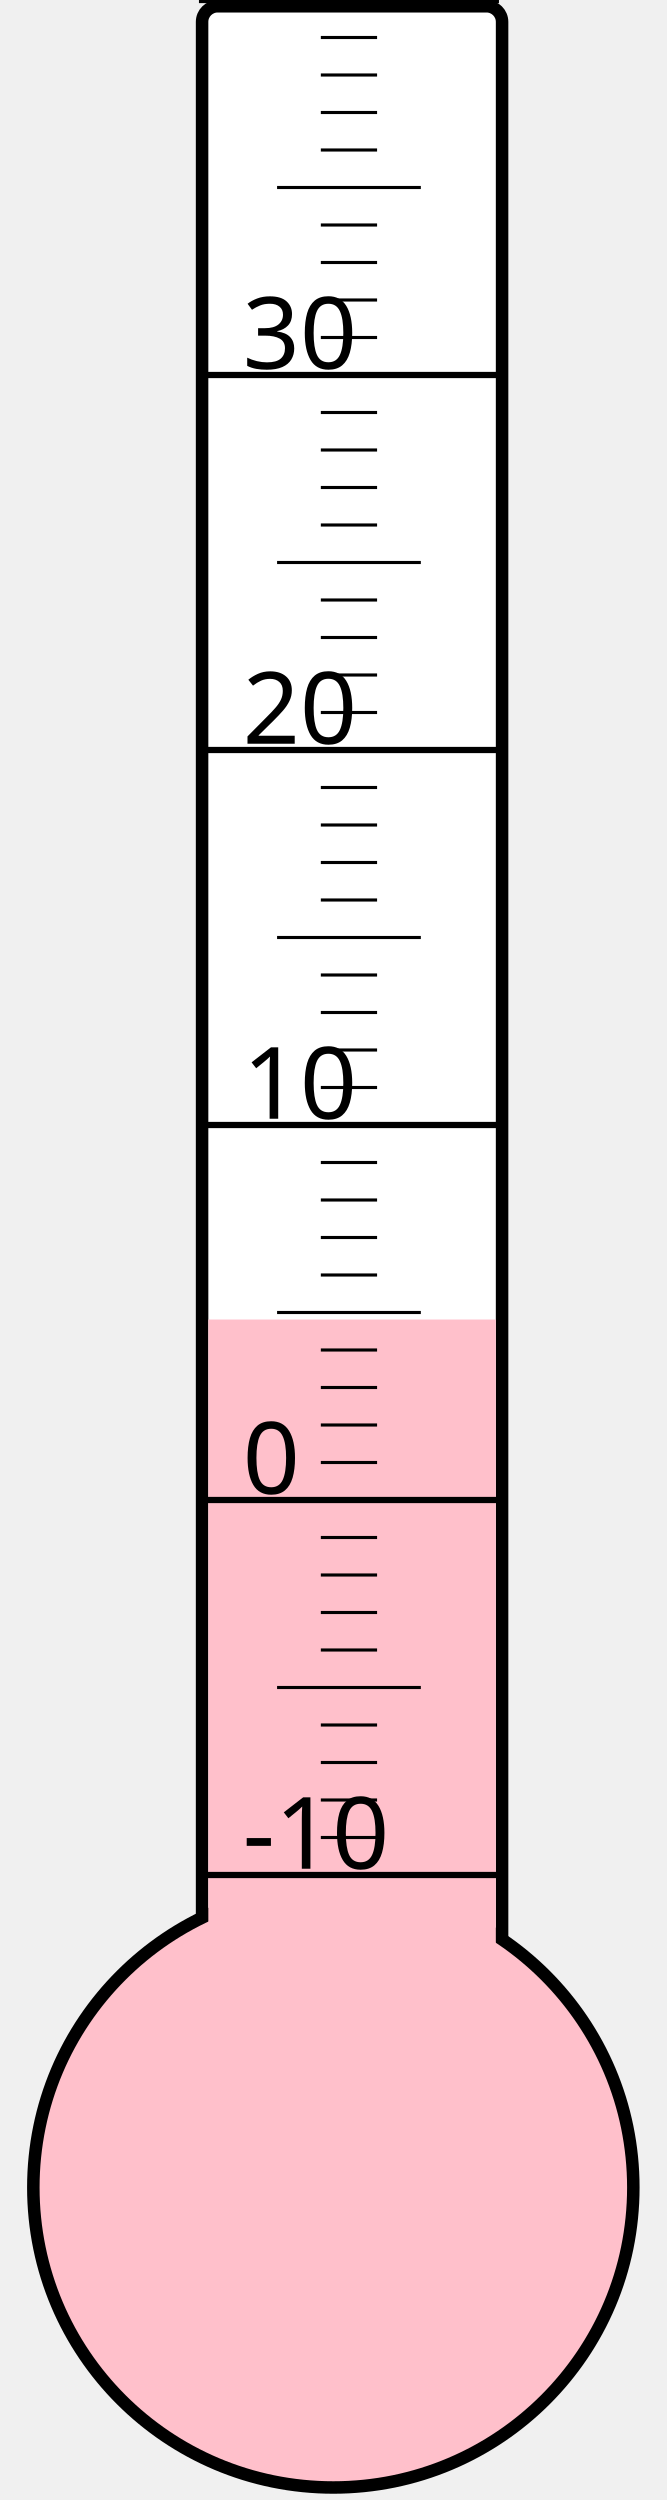
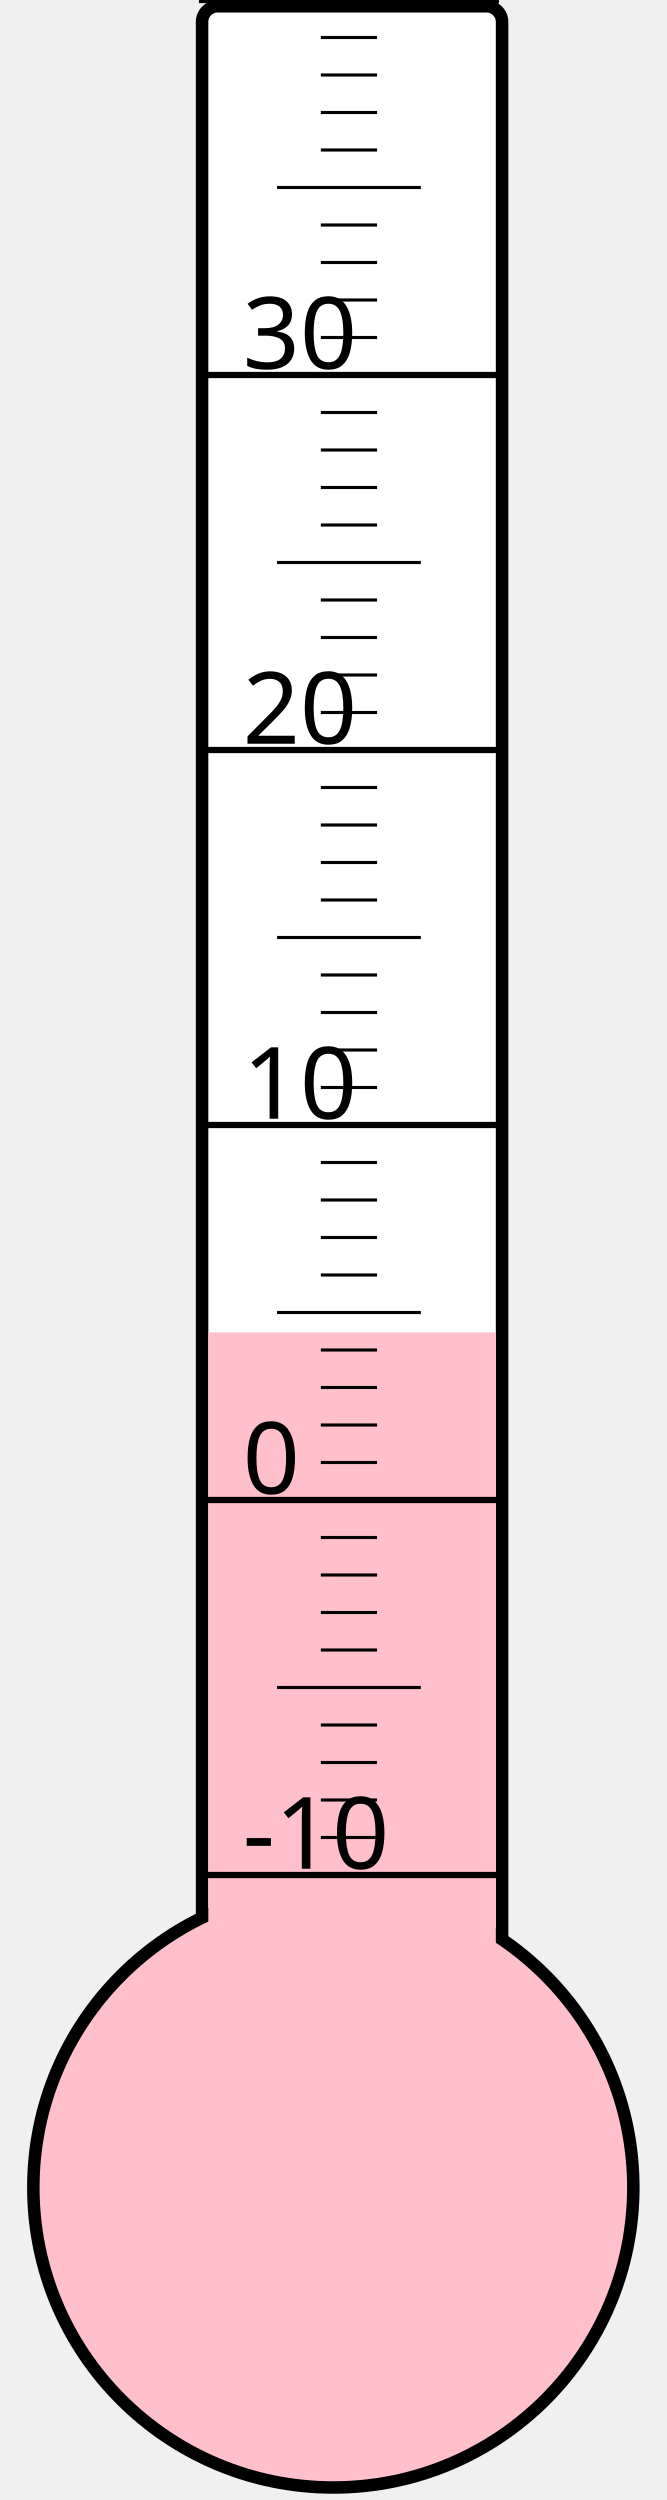
<svg xmlns="http://www.w3.org/2000/svg" width="40px" height="150px" viewBox="0 0 200 800">
  <rect width="200" height="800" x="0" y="0" style="fill: #ffffeb; fill-opacity: 0;" />
  <rect width="96" height="680" x="58" y="2" rx="5" ry="5" style="fill: white; fill-opacity: 1; stroke: black; stroke-width: 4;" />
  <circle cx="100" cy="700" r="96" style="fill: pink; stroke: black; stroke-width: 4;" />
-   <rect width="92" height="277.75" x="60" y="422.25" style="fill: pink; fill-opacity: 1; stroke-width: 0;" />
+   <rect width="92" height="273.625" x="60" y="426.375" style="fill: pink; fill-opacity: 1; stroke-width: 0;" />
  <text x="71" y="598" style="font-family: sans-serif; font-size: 24pt;">-10</text>
  <text x="71" y="478" style="font-family: sans-serif; font-size: 24pt;">0</text>
  <text x="71" y="358" style="font-family: sans-serif; font-size: 24pt;">10</text>
  <text x="71" y="238" style="font-family: sans-serif; font-size: 24pt;">20</text>
  <text x="71" y="118" style="font-family: sans-serif; font-size: 24pt;">30</text>
  <g style="stroke: black;">
    <line x1="57" y1="600" x2="153" y2="600" style="stroke-width: 2;" />
    <line x1="96" y1="588" x2="114" y2="588" style="stroke-width: 1;" />
    <line x1="96" y1="576" x2="114" y2="576" style="stroke-width: 1;" />
    <line x1="96" y1="564" x2="114" y2="564" style="stroke-width: 1;" />
    <line x1="96" y1="552" x2="114" y2="552" style="stroke-width: 1;" />
    <line x1="82" y1="540" x2="128" y2="540" style="stroke-width: 1;" />
    <line x1="96" y1="528" x2="114" y2="528" style="stroke-width: 1;" />
    <line x1="96" y1="516" x2="114" y2="516" style="stroke-width: 1;" />
    <line x1="96" y1="504" x2="114" y2="504" style="stroke-width: 1;" />
    <line x1="96" y1="492" x2="114" y2="492" style="stroke-width: 1;" />
    <line x1="57" y1="480" x2="153" y2="480" style="stroke-width: 2;" />
    <line x1="96" y1="468" x2="114" y2="468" style="stroke-width: 1;" />
    <line x1="96" y1="456" x2="114" y2="456" style="stroke-width: 1;" />
    <line x1="96" y1="444" x2="114" y2="444" style="stroke-width: 1;" />
    <line x1="96" y1="432" x2="114" y2="432" style="stroke-width: 1;" />
    <line x1="82" y1="420" x2="128" y2="420" style="stroke-width: 1;" />
    <line x1="96" y1="408" x2="114" y2="408" style="stroke-width: 1;" />
    <line x1="96" y1="396" x2="114" y2="396" style="stroke-width: 1;" />
    <line x1="96" y1="384" x2="114" y2="384" style="stroke-width: 1;" />
    <line x1="96" y1="372" x2="114" y2="372" style="stroke-width: 1;" />
    <line x1="57" y1="360" x2="153" y2="360" style="stroke-width: 2;" />
    <line x1="96" y1="348" x2="114" y2="348" style="stroke-width: 1;" />
    <line x1="96" y1="336" x2="114" y2="336" style="stroke-width: 1;" />
    <line x1="96" y1="324" x2="114" y2="324" style="stroke-width: 1;" />
    <line x1="96" y1="312" x2="114" y2="312" style="stroke-width: 1;" />
    <line x1="82" y1="300" x2="128" y2="300" style="stroke-width: 1;" />
    <line x1="96" y1="288" x2="114" y2="288" style="stroke-width: 1;" />
    <line x1="96" y1="276" x2="114" y2="276" style="stroke-width: 1;" />
    <line x1="96" y1="264" x2="114" y2="264" style="stroke-width: 1;" />
    <line x1="96" y1="252" x2="114" y2="252" style="stroke-width: 1;" />
    <line x1="57" y1="240" x2="153" y2="240" style="stroke-width: 2;" />
    <line x1="96" y1="228" x2="114" y2="228" style="stroke-width: 1;" />
    <line x1="96" y1="216" x2="114" y2="216" style="stroke-width: 1;" />
    <line x1="96" y1="204" x2="114" y2="204" style="stroke-width: 1;" />
    <line x1="96" y1="192" x2="114" y2="192" style="stroke-width: 1;" />
    <line x1="82" y1="180" x2="128" y2="180" style="stroke-width: 1;" />
    <line x1="96" y1="168" x2="114" y2="168" style="stroke-width: 1;" />
    <line x1="96" y1="156" x2="114" y2="156" style="stroke-width: 1;" />
    <line x1="96" y1="144" x2="114" y2="144" style="stroke-width: 1;" />
    <line x1="96" y1="132" x2="114" y2="132" style="stroke-width: 1;" />
    <line x1="57" y1="120" x2="153" y2="120" style="stroke-width: 2;" />
    <line x1="96" y1="108" x2="114" y2="108" style="stroke-width: 1;" />
    <line x1="96" y1="96" x2="114" y2="96" style="stroke-width: 1;" />
    <line x1="96" y1="84" x2="114" y2="84" style="stroke-width: 1;" />
    <line x1="96" y1="72" x2="114" y2="72" style="stroke-width: 1;" />
    <line x1="82" y1="60" x2="128" y2="60" style="stroke-width: 1;" />
    <line x1="96" y1="48" x2="114" y2="48" style="stroke-width: 1;" />
    <line x1="96" y1="36" x2="114" y2="36" style="stroke-width: 1;" />
    <line x1="96" y1="24" x2="114" y2="24" style="stroke-width: 1;" />
    <line x1="96" y1="12" x2="114" y2="12" style="stroke-width: 1;" />
    <line x1="57" y1="0" x2="153" y2="0" style="stroke-width: 2;" />
  </g>
</svg>
